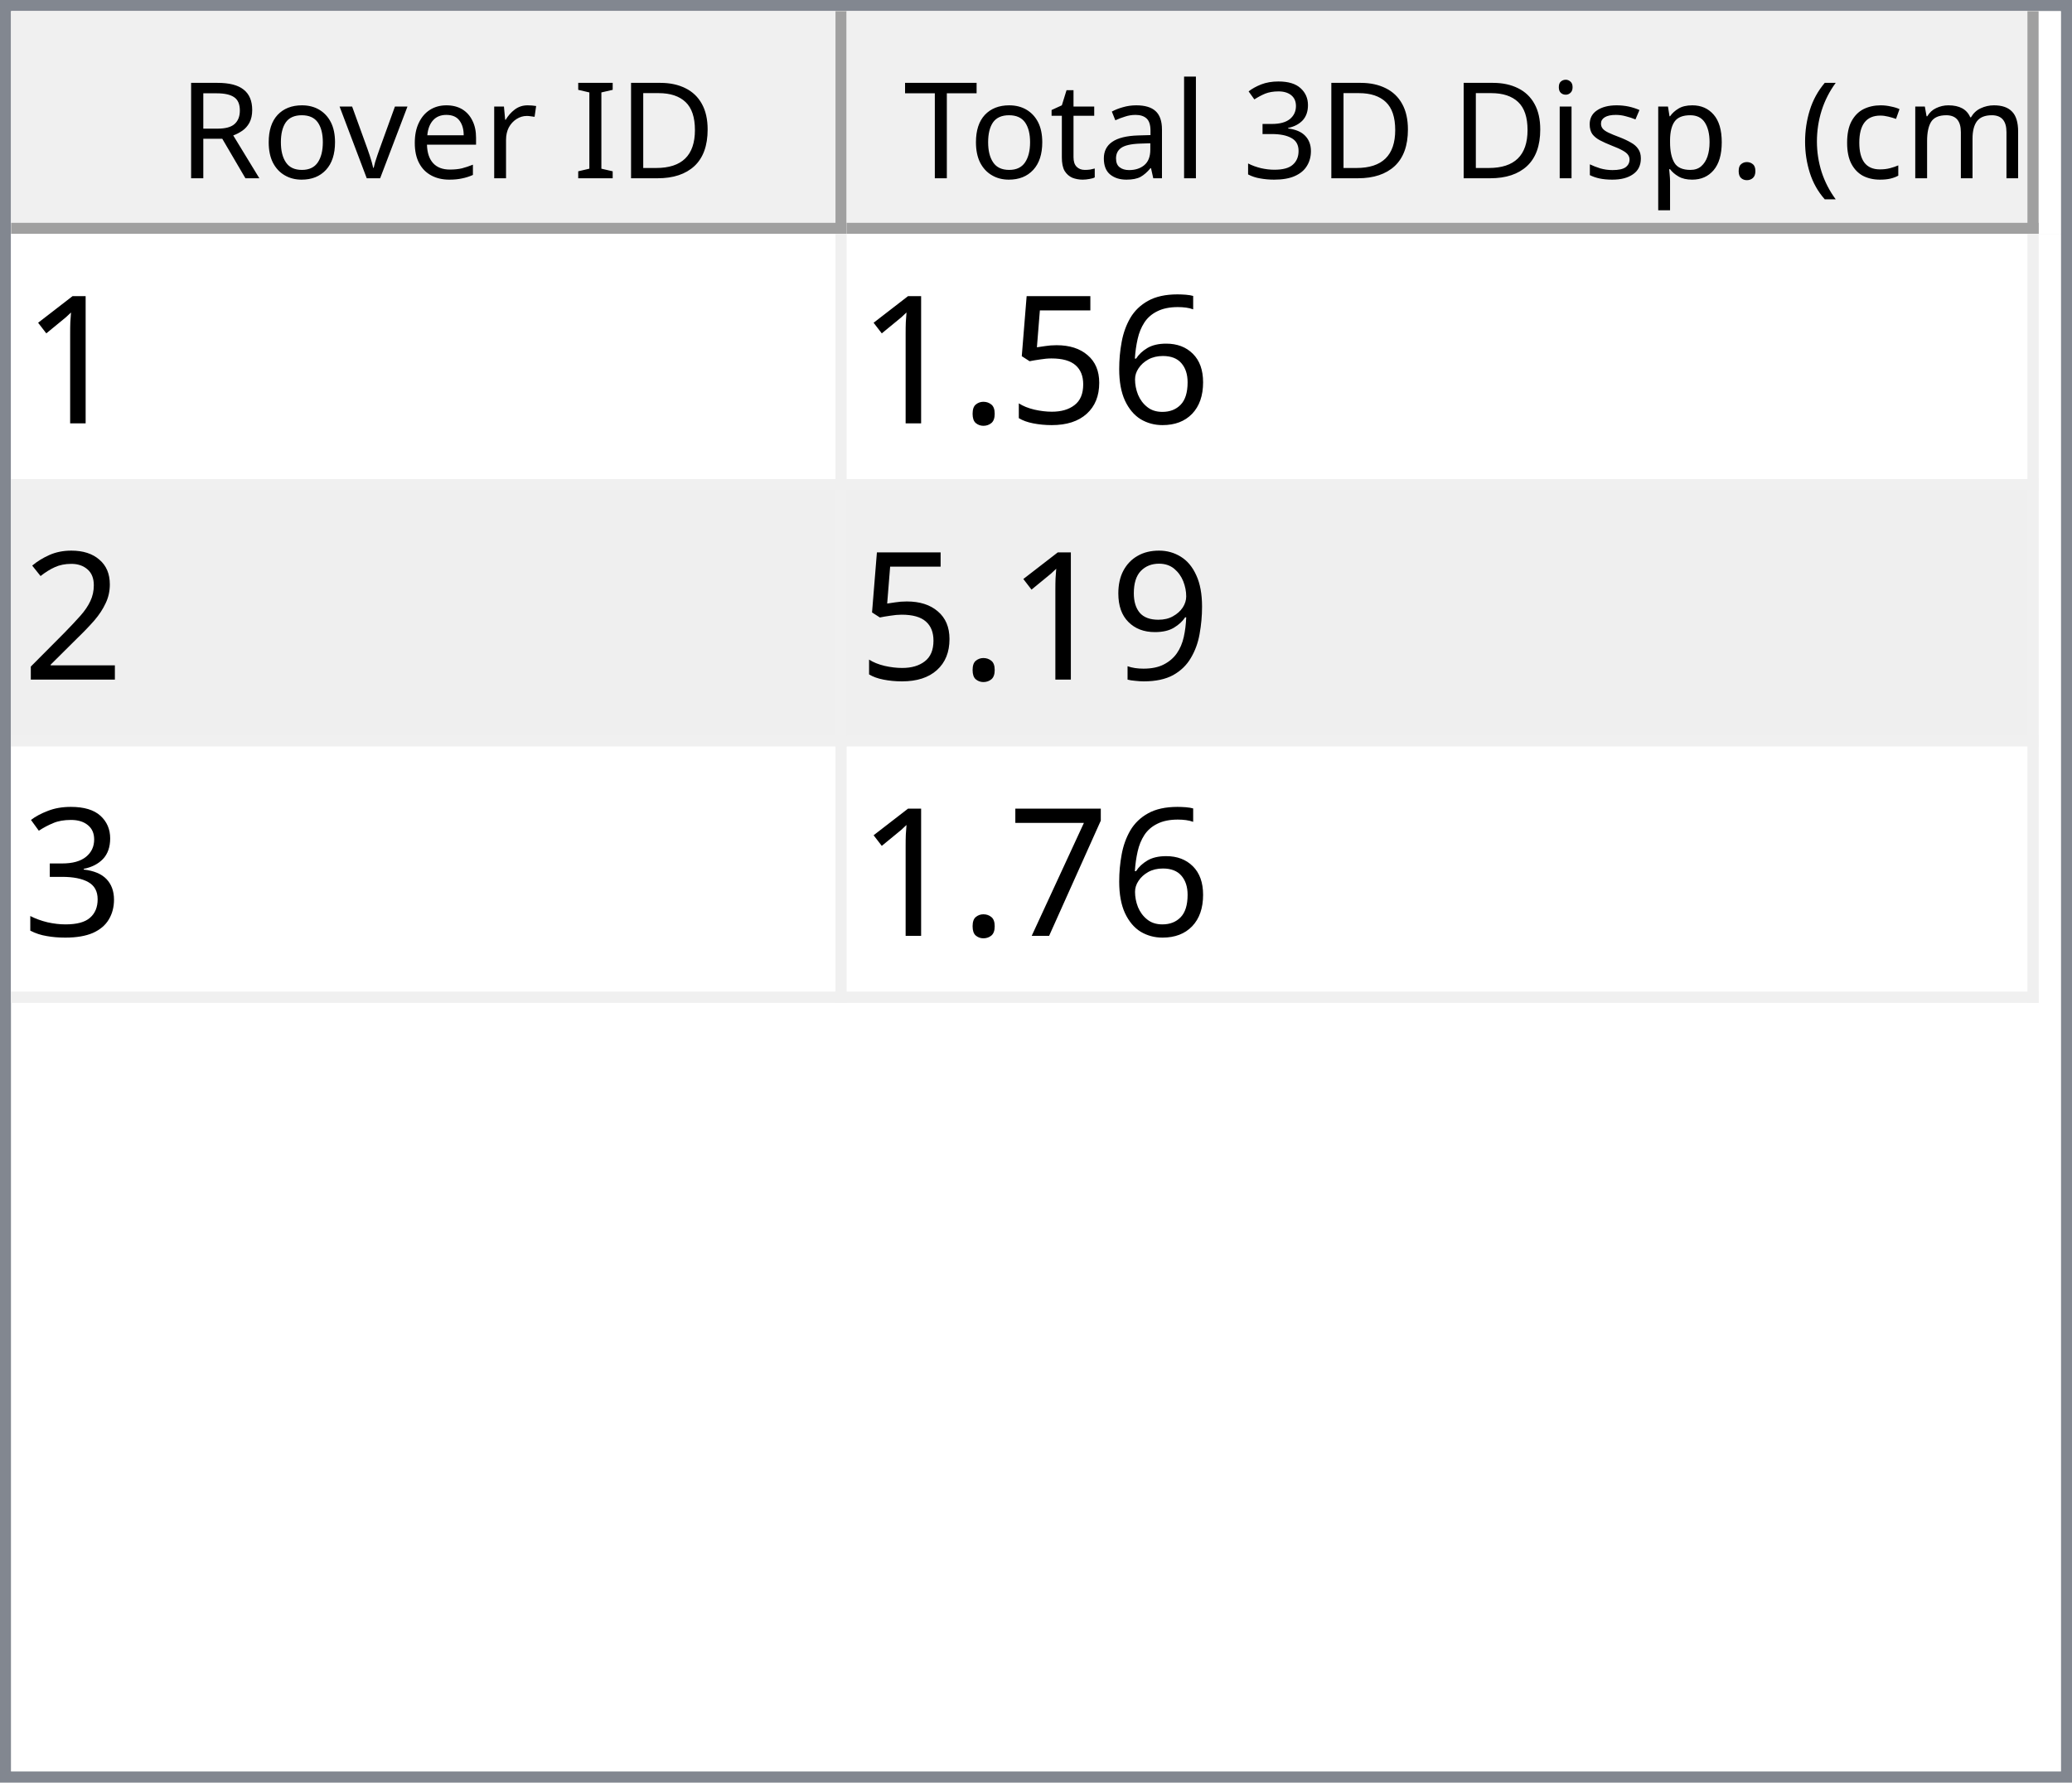
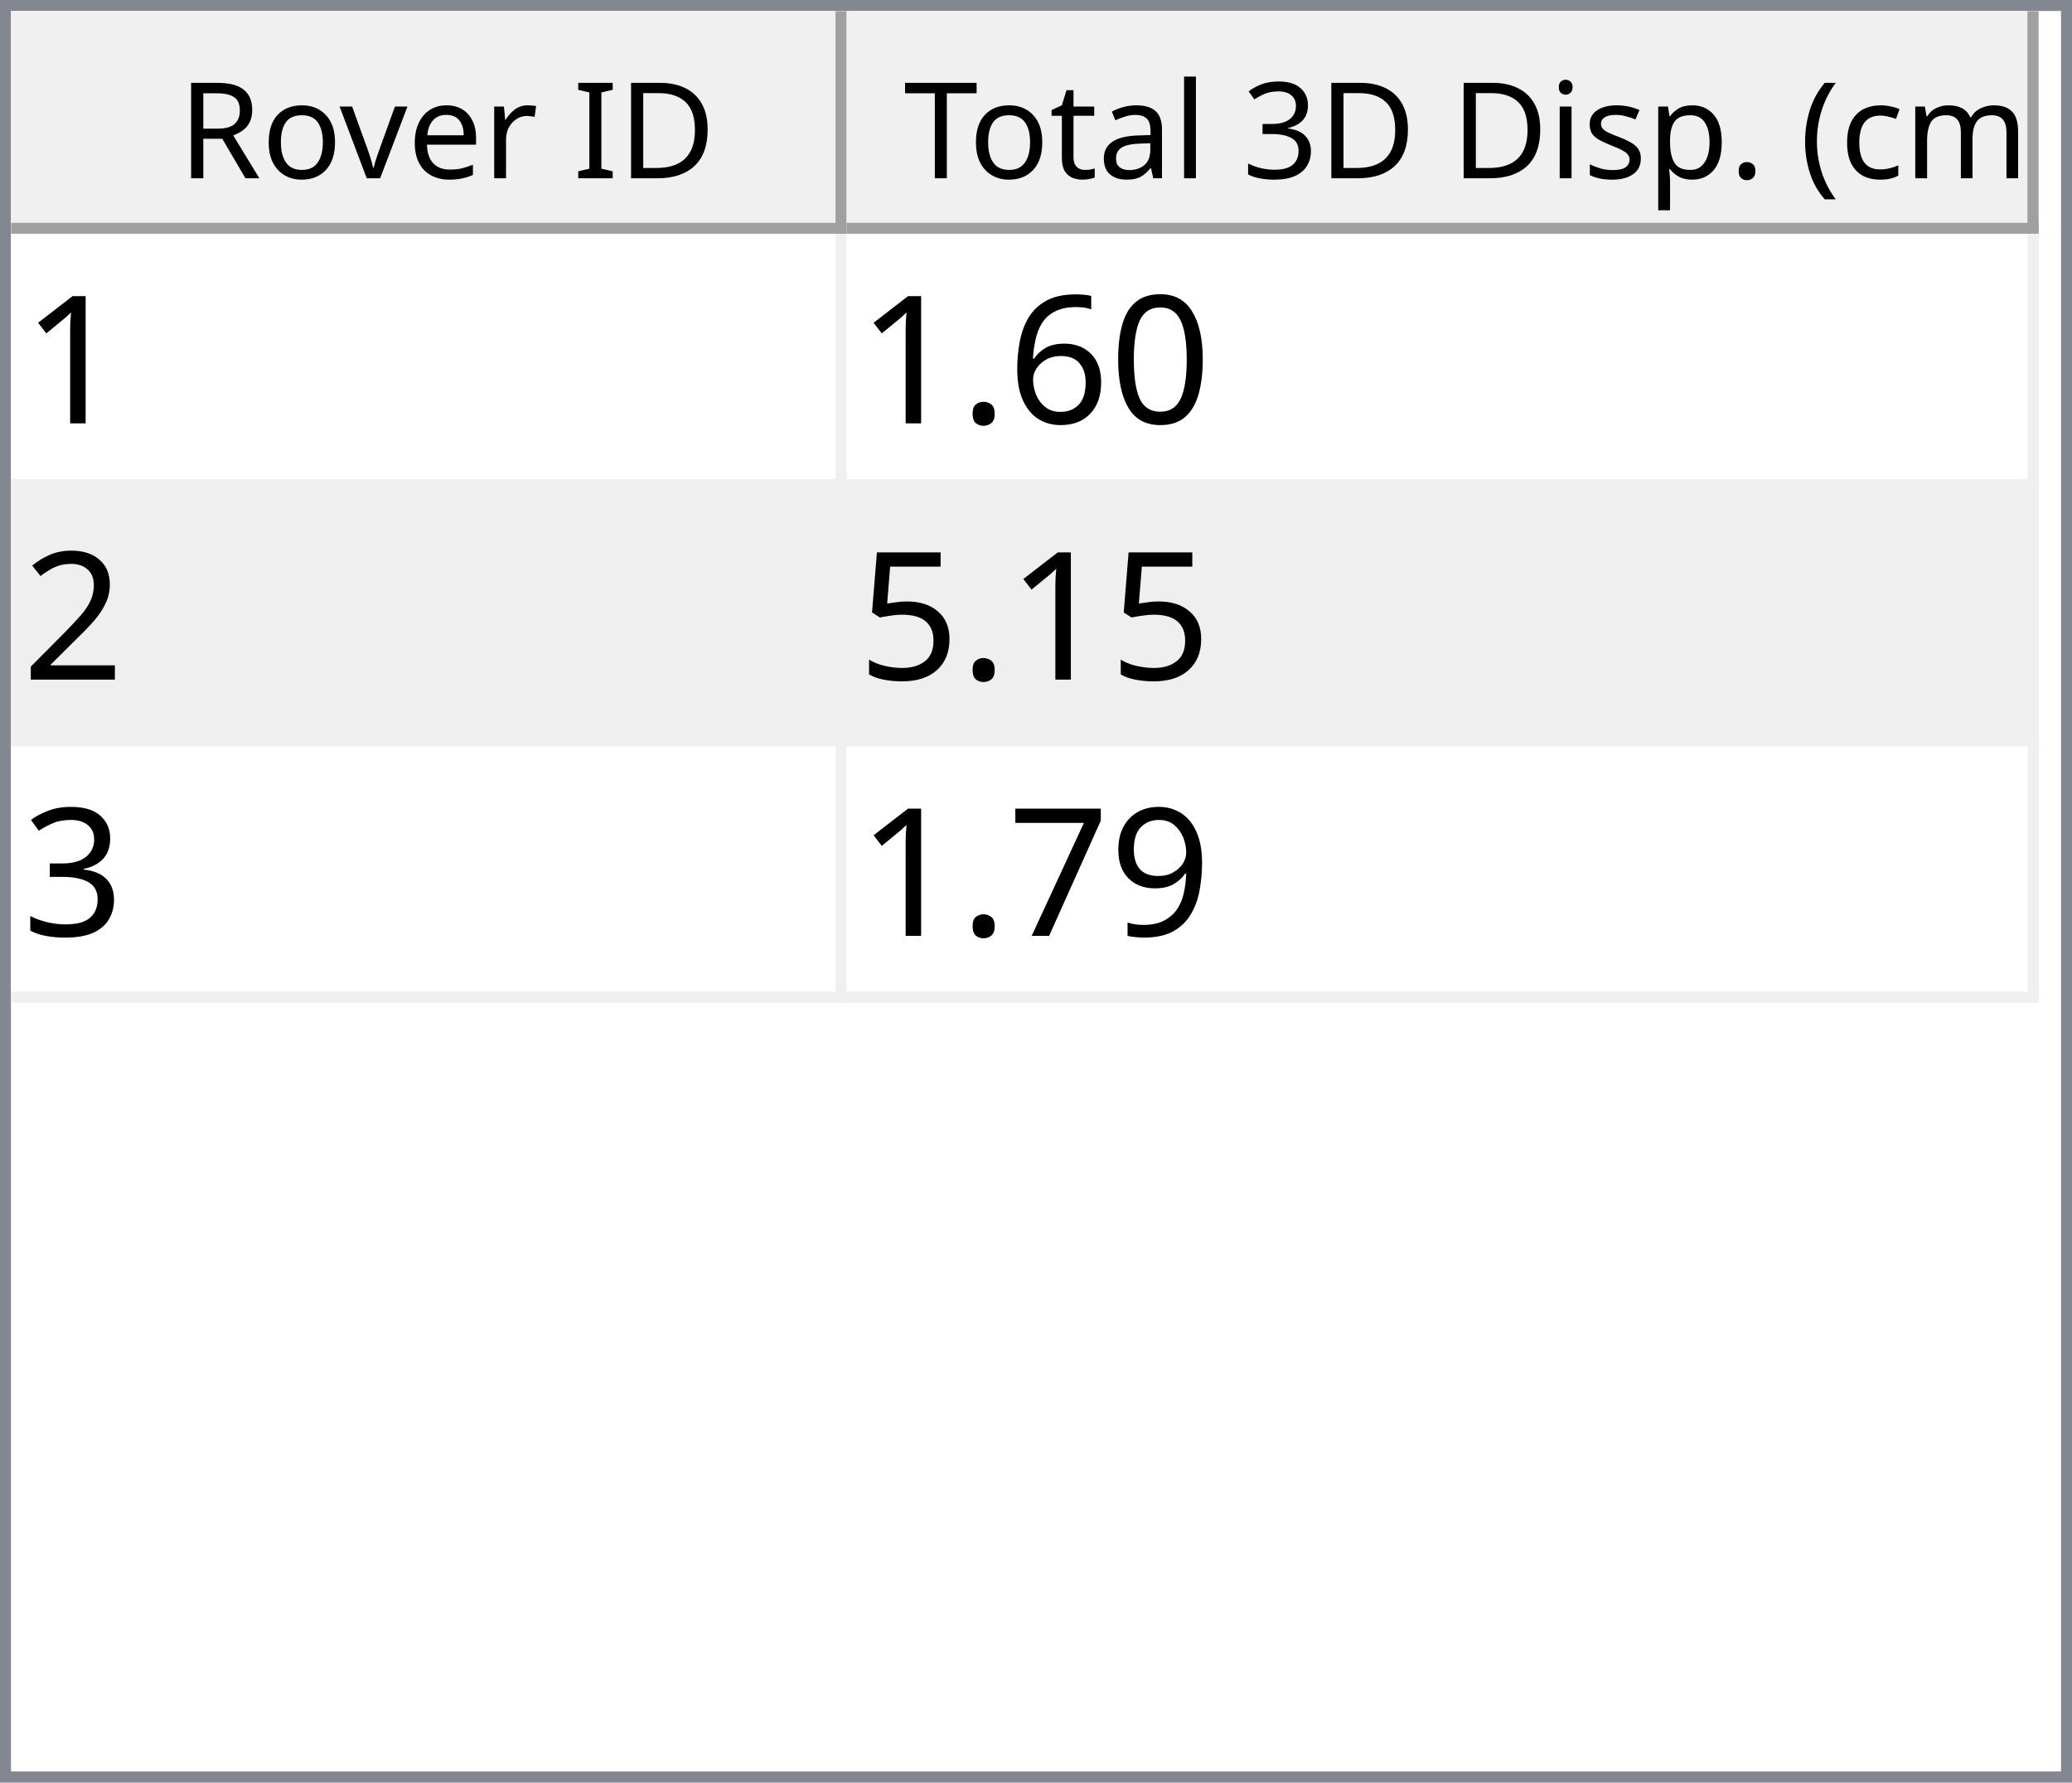
<svg xmlns="http://www.w3.org/2000/svg" style="fill-opacity:1; color-rendering:auto; color-interpolation:auto; text-rendering:auto; stroke:black; stroke-linecap:square; stroke-miterlimit:10; shape-rendering:auto; stroke-opacity:1; fill:black; stroke-dasharray:none; font-weight:normal; stroke-width:1; font-family:'Dialog'; font-style:normal; stroke-linejoin:miter; font-size:12px; stroke-dashoffset:0; image-rendering:auto;" width="186" height="160">
  <defs id="genericDefs" />
  <g>
    <defs id="defs1">
      <clipPath clipPathUnits="userSpaceOnUse" id="clipPath1">
        <path d="M0 0 L186 0 L186 160 L0 160 L0 0 Z" />
      </clipPath>
      <clipPath clipPathUnits="userSpaceOnUse" id="clipPath2">
        <path d="M0 0 L0 160 L186 160 L186 0 Z" />
      </clipPath>
      <clipPath clipPathUnits="userSpaceOnUse" id="clipPath3">
        <path d="M0 0 L0 20 L184 20 L184 0 Z" />
      </clipPath>
      <clipPath clipPathUnits="userSpaceOnUse" id="clipPath4">
        <path d="M0 0 L0 20 L75 20 L75 0 Z" />
      </clipPath>
      <clipPath clipPathUnits="userSpaceOnUse" id="clipPath5">
        <path d="M1 1 L1 19 L74 19 L74 1 Z" />
      </clipPath>
      <clipPath clipPathUnits="userSpaceOnUse" id="clipPath6">
        <path d="M0 0 L0 18 L73 18 L73 0 Z" />
      </clipPath>
      <clipPath clipPathUnits="userSpaceOnUse" id="clipPath7">
        <path d="M-0.5 -0.5 L-0.5 19.5 L74.5 19.5 L74.5 -0.5 Z" />
      </clipPath>
      <clipPath clipPathUnits="userSpaceOnUse" id="clipPath8">
        <path d="M0 0 L0 20 L107 20 L107 0 Z" />
      </clipPath>
      <clipPath clipPathUnits="userSpaceOnUse" id="clipPath9">
        <path d="M1 1 L1 19 L106 19 L106 1 Z" />
      </clipPath>
      <clipPath clipPathUnits="userSpaceOnUse" id="clipPath10">
        <path d="M0 0 L0 18 L105 18 L105 0 Z" />
      </clipPath>
      <clipPath clipPathUnits="userSpaceOnUse" id="clipPath11">
        <path d="M-0.5 -0.5 L-0.5 19.5 L106.5 19.5 L106.5 -0.5 Z" />
      </clipPath>
      <clipPath clipPathUnits="userSpaceOnUse" id="clipPath12">
        <path d="M0 0 L0 138 L184 138 L184 0 Z" />
      </clipPath>
      <clipPath clipPathUnits="userSpaceOnUse" id="clipPath13">
        <path d="M0 0 L0 69 L182 69 L182 0 Z" />
      </clipPath>
      <clipPath clipPathUnits="userSpaceOnUse" id="clipPath14">
        <path d="M-0.5 -0.5 L-0.5 68.5 L181.5 68.5 L181.5 -0.5 Z" />
      </clipPath>
      <clipPath clipPathUnits="userSpaceOnUse" id="clipPath15">
        <path d="M0 0 L0 22 L74 22 L74 0 Z" />
      </clipPath>
      <clipPath clipPathUnits="userSpaceOnUse" id="clipPath16">
        <path d="M0 0 L0 22 L106 22 L106 0 Z" />
      </clipPath>
      <font horiz-adv-x="64.551" id="font1">
        <font-face ascent="107.91" descent="25.098" units-per-em="100" style="font-style:normal; font-family:Segoe UI; font-weight:normal;" />
        <missing-glyph horiz-adv-x="64.551" d="M8.109 0 L8.109 68.266 L56.453 68.266 L56.453 0 L8.109 0 ZM15.328 7.234 L49.219 7.234 L49.219 61.031 L15.328 61.031 L15.328 7.234 Z" />
        <glyph unicode="D" horiz-adv-x="70.117" d="M9.188 0 L9.188 70.016 L28.516 70.016 Q65.531 70.016 65.531 35.891 Q65.531 19.672 55.25 9.836 Q44.969 0 27.734 0 L9.188 0 ZM17.391 62.594 L17.391 7.422 L27.828 7.422 Q41.609 7.422 49.273 14.797 Q56.938 22.172 56.938 35.688 Q56.938 62.594 28.328 62.594 L17.391 62.594 Z" />
        <glyph unicode="I" horiz-adv-x="26.611" d="M17.391 0 L9.188 0 L9.188 70.016 L17.391 70.016 L17.391 0 Z" />
        <glyph unicode=" " horiz-adv-x="27.393" d="" />
        <glyph unicode="r" horiz-adv-x="34.766" d="M34.188 41.891 Q32.078 43.5 28.125 43.5 Q23 43.5 19.555 38.672 Q16.109 33.844 16.109 25.484 L16.109 0 L8.109 0 L8.109 50 L16.109 50 L16.109 39.703 L16.312 39.703 Q18.016 44.969 21.531 47.922 Q25.047 50.875 29.391 50.875 Q32.516 50.875 34.188 50.203 L34.188 41.891 Z" />
        <glyph unicode="e" horiz-adv-x="52.295" d="M48.297 23 L12.984 23 Q13.188 14.656 17.484 10.109 Q21.781 5.562 29.297 5.562 Q37.75 5.562 44.828 11.141 L44.828 3.609 Q38.234 -1.172 27.391 -1.172 Q16.797 -1.172 10.742 5.641 Q4.688 12.453 4.688 24.812 Q4.688 36.469 11.305 43.82 Q17.922 51.172 27.734 51.172 Q37.547 51.172 42.922 44.828 Q48.297 38.484 48.297 27.203 L48.297 23 ZM40.094 29.781 Q40.047 36.719 36.75 40.578 Q33.453 44.438 27.594 44.438 Q21.922 44.438 17.969 40.383 Q14.016 36.328 13.094 29.781 L40.094 29.781 Z" />
        <glyph unicode="v" horiz-adv-x="47.9" d="M47.406 50 L27.484 0 L19.625 0 L0.688 50 L9.469 50 L22.172 13.672 Q23.578 9.672 23.922 6.688 L24.125 6.688 Q24.609 10.453 25.688 13.484 L38.969 50 L47.406 50 Z" />
        <glyph unicode="o" horiz-adv-x="58.594" d="M29 -1.172 Q17.922 -1.172 11.305 5.836 Q4.688 12.844 4.688 24.422 Q4.688 37.016 11.57 44.094 Q18.453 51.172 30.172 51.172 Q41.359 51.172 47.633 44.289 Q53.906 37.406 53.906 25.203 Q53.906 13.234 47.141 6.031 Q40.375 -1.172 29 -1.172 ZM29.594 44.438 Q21.875 44.438 17.383 39.188 Q12.891 33.938 12.891 24.703 Q12.891 15.828 17.43 10.695 Q21.969 5.562 29.594 5.562 Q37.359 5.562 41.531 10.594 Q45.703 15.625 45.703 24.906 Q45.703 34.281 41.531 39.359 Q37.359 44.438 29.594 44.438 Z" />
        <glyph unicode="R" horiz-adv-x="59.814" d="M59.375 0 L49.609 0 L37.891 19.625 Q36.281 22.359 34.766 24.289 Q33.25 26.219 31.664 27.438 Q30.078 28.656 28.25 29.219 Q26.422 29.781 24.125 29.781 L17.391 29.781 L17.391 0 L9.188 0 L9.188 70.016 L30.078 70.016 Q34.672 70.016 38.555 68.867 Q42.438 67.719 45.289 65.375 Q48.141 63.031 49.758 59.547 Q51.375 56.062 51.375 51.375 Q51.375 47.703 50.273 44.656 Q49.172 41.609 47.148 39.211 Q45.125 36.812 42.266 35.133 Q39.406 33.453 35.844 32.516 L35.844 32.328 Q37.594 31.547 38.891 30.547 Q40.188 29.547 41.359 28.18 Q42.531 26.812 43.68 25.078 Q44.828 23.344 46.234 21.047 L59.375 0 ZM17.391 62.594 L17.391 37.203 L28.516 37.203 Q31.594 37.203 34.203 38.133 Q36.812 39.062 38.719 40.797 Q40.625 42.531 41.703 45.047 Q42.781 47.562 42.781 50.688 Q42.781 56.297 39.141 59.445 Q35.5 62.594 28.609 62.594 L17.391 62.594 Z" />
        <glyph unicode=")" horiz-adv-x="30.176" d="M8.297 -15.922 L1.172 -15.922 Q16.406 2.344 16.406 26.812 Q16.406 51.469 1.078 70.016 L8.297 70.016 Q23.531 52.156 23.531 26.703 Q23.531 1.375 8.297 -15.922 Z" />
        <glyph unicode="m" horiz-adv-x="86.133" d="M79.109 0 L71.094 0 L71.094 28.719 Q71.094 37.016 68.531 40.727 Q65.969 44.438 59.906 44.438 Q54.781 44.438 51.195 39.75 Q47.609 35.062 47.609 28.516 L47.609 0 L39.594 0 L39.594 29.688 Q39.594 44.438 28.219 44.438 Q22.953 44.438 19.531 40.016 Q16.109 35.594 16.109 28.516 L16.109 0 L8.109 0 L8.109 50 L16.109 50 L16.109 42.094 L16.312 42.094 Q21.625 51.172 31.844 51.172 Q36.969 51.172 40.773 48.312 Q44.578 45.453 46 40.828 Q51.562 51.172 62.594 51.172 Q79.109 51.172 79.109 30.812 L79.109 0 Z" />
        <glyph unicode="c" horiz-adv-x="46.191" d="M42.188 2.297 Q36.422 -1.172 28.516 -1.172 Q17.828 -1.172 11.258 5.789 Q4.688 12.75 4.688 23.828 Q4.688 36.188 11.766 43.68 Q18.844 51.172 30.672 51.172 Q37.25 51.172 42.281 48.734 L42.281 40.531 Q36.719 44.438 30.375 44.438 Q22.703 44.438 17.797 38.945 Q12.891 33.453 12.891 24.516 Q12.891 15.719 17.508 10.641 Q22.125 5.562 29.891 5.562 Q36.422 5.562 42.188 9.906 L42.188 2.297 Z" />
        <glyph unicode="(" horiz-adv-x="30.176" d="M29.109 -15.922 L21.969 -15.922 Q6.844 1.375 6.844 26.703 Q6.844 52.156 21.969 70.016 L29.203 70.016 Q13.875 51.469 13.875 26.812 Q13.875 2.344 29.109 -15.922 Z" />
        <glyph unicode="." horiz-adv-x="21.68" d="M10.891 -1.078 Q8.641 -1.078 7.055 0.539 Q5.469 2.156 5.469 4.391 Q5.469 6.641 7.055 8.273 Q8.641 9.906 10.891 9.906 Q13.188 9.906 14.797 8.273 Q16.406 6.641 16.406 4.391 Q16.406 2.156 14.797 0.539 Q13.188 -1.078 10.891 -1.078 Z" />
        <glyph unicode="p" horiz-adv-x="58.789" d="M16.312 7.234 L16.109 7.234 L16.109 -23 L8.109 -23 L8.109 50 L16.109 50 L16.109 41.219 L16.312 41.219 Q22.219 51.172 33.594 51.172 Q43.266 51.172 48.688 44.461 Q54.109 37.75 54.109 26.469 Q54.109 13.922 48 6.375 Q41.891 -1.172 31.297 -1.172 Q21.578 -1.172 16.312 7.234 ZM16.109 27.391 L16.109 20.406 Q16.109 14.203 20.141 9.883 Q24.172 5.562 30.375 5.562 Q37.641 5.562 41.773 11.133 Q45.906 16.703 45.906 26.609 Q45.906 34.969 42.047 39.703 Q38.188 44.438 31.594 44.438 Q24.609 44.438 20.359 39.578 Q16.109 34.719 16.109 27.391 Z" />
        <glyph unicode="s" horiz-adv-x="42.432" d="M5.078 1.812 L5.078 10.406 Q11.625 5.562 19.484 5.562 Q30.031 5.562 30.031 12.594 Q30.031 14.594 29.125 15.992 Q28.219 17.391 26.68 18.461 Q25.141 19.531 23.07 20.383 Q21 21.234 18.609 22.172 Q15.281 23.484 12.766 24.828 Q10.25 26.172 8.57 27.859 Q6.891 29.547 6.031 31.695 Q5.172 33.844 5.172 36.719 Q5.172 40.234 6.789 42.945 Q8.406 45.656 11.086 47.484 Q13.766 49.312 17.211 50.242 Q20.656 51.172 24.312 51.172 Q30.812 51.172 35.938 48.922 L35.938 40.828 Q30.422 44.438 23.25 44.438 Q21 44.438 19.195 43.922 Q17.391 43.406 16.094 42.477 Q14.797 41.547 14.086 40.258 Q13.375 38.969 13.375 37.406 Q13.375 35.453 14.086 34.133 Q14.797 32.812 16.164 31.789 Q17.531 30.766 19.484 29.938 Q21.438 29.109 23.922 28.125 Q27.25 26.859 29.883 25.516 Q32.516 24.172 34.375 22.484 Q36.234 20.797 37.234 18.602 Q38.234 16.406 38.234 13.375 Q38.234 9.672 36.602 6.938 Q34.969 4.203 32.234 2.398 Q29.5 0.594 25.93 -0.289 Q22.359 -1.172 18.453 -1.172 Q10.75 -1.172 5.078 1.812 Z" />
        <glyph unicode="i" horiz-adv-x="24.219" d="M12.203 62.703 Q10.062 62.703 8.547 64.164 Q7.031 65.625 7.031 67.875 Q7.031 70.125 8.547 71.609 Q10.062 73.094 12.203 73.094 Q14.406 73.094 15.945 71.609 Q17.484 70.125 17.484 67.875 Q17.484 65.719 15.945 64.211 Q14.406 62.703 12.203 62.703 ZM16.109 0 L8.109 0 L8.109 50 L16.109 50 L16.109 0 Z" />
        <glyph unicode="3" horiz-adv-x="53.906" d="M46.531 19.828 Q46.531 15.094 44.75 11.211 Q42.969 7.328 39.719 4.57 Q36.469 1.812 31.93 0.297 Q27.391 -1.219 21.922 -1.219 Q11.922 -1.219 6 2.594 L6 11.188 Q13.094 5.609 22.219 5.609 Q25.875 5.609 28.828 6.539 Q31.781 7.469 33.906 9.227 Q36.031 10.984 37.18 13.477 Q38.328 15.969 38.328 19.094 Q38.328 32.812 18.797 32.812 L12.984 32.812 L12.984 39.594 L18.5 39.594 Q35.797 39.594 35.797 52.484 Q35.797 64.406 22.609 64.406 Q15.188 64.406 8.688 59.422 L8.688 67.188 Q15.375 71.188 24.609 71.188 Q29 71.188 32.57 69.969 Q36.141 68.75 38.68 66.555 Q41.219 64.359 42.609 61.281 Q44 58.203 44 54.5 Q44 40.672 30.031 36.719 L30.031 36.531 Q33.594 36.141 36.625 34.797 Q39.656 33.453 41.852 31.305 Q44.047 29.156 45.289 26.25 Q46.531 23.344 46.531 19.828 Z" />
        <glyph unicode="l" horiz-adv-x="24.219" d="M16.109 0 L8.109 0 L8.109 74.031 L16.109 74.031 L16.109 0 Z" />
        <glyph unicode="a" horiz-adv-x="50.879" d="M43.891 0 L35.891 0 L35.891 7.812 L35.688 7.812 Q30.469 -1.172 20.312 -1.172 Q12.844 -1.172 8.617 2.781 Q4.391 6.734 4.391 13.281 Q4.391 27.297 20.906 29.594 L35.891 31.688 Q35.891 44.438 25.594 44.438 Q16.547 44.438 9.281 38.281 L9.281 46.484 Q16.656 51.172 26.266 51.172 Q43.891 51.172 43.891 32.516 L43.891 0 ZM35.891 25.297 L23.828 23.641 Q18.266 22.859 15.43 20.875 Q12.594 18.891 12.594 13.875 Q12.594 10.203 15.211 7.883 Q17.828 5.562 22.172 5.562 Q28.125 5.562 32.008 9.742 Q35.891 13.922 35.891 20.312 L35.891 25.297 Z" />
        <glyph unicode="t" horiz-adv-x="33.887" d="M31.297 0.484 Q28.469 -1.078 23.828 -1.078 Q10.688 -1.078 10.688 13.578 L10.688 43.172 L2.094 43.172 L2.094 50 L10.688 50 L10.688 62.203 L18.703 64.797 L18.703 50 L31.297 50 L31.297 43.172 L18.703 43.172 L18.703 14.984 Q18.703 9.969 20.414 7.82 Q22.125 5.672 26.078 5.672 Q29.109 5.672 31.297 7.328 L31.297 0.484 Z" />
        <glyph unicode="T" horiz-adv-x="52.393" d="M50.594 62.594 L30.375 62.594 L30.375 0 L22.172 0 L22.172 62.594 L2 62.594 L2 70.016 L50.594 70.016 L50.594 62.594 Z" />
      </font>
      <font horiz-adv-x="75.0" id="font2">
        <font-face ascent="100.537" descent="21.973" units-per-em="100" style="font-style:normal; font-family:sans-serif; font-weight:normal;" />
        <missing-glyph horiz-adv-x="75.0" d="M12.5 0 L12.5 62.5 L62.5 62.5 L62.5 0 L12.5 0 ZM14.062 1.562 L60.938 1.562 L60.938 60.938 L14.062 60.938 L14.062 1.562 Z" />
        <glyph unicode="1" horiz-adv-x="55.615" d="M37.25 0 L28.469 0 L28.469 56 Q25.297 52.984 20.141 49.953 Q14.984 46.922 10.891 45.406 L10.891 53.906 Q18.266 57.375 23.781 62.305 Q29.297 67.234 31.594 71.875 L37.25 71.875 L37.25 0 Z" />
+         <glyph unicode="0" horiz-adv-x="55.615" d="M4.156 35.297 Q4.156 48 6.766 55.742 Q9.375 63.484 14.523 67.68 Q19.672 71.875 27.484 71.875 Q33.25 71.875 37.594 69.555 Q41.938 67.234 44.773 62.867 Q47.609 58.5 49.219 52.227 Q50.828 45.953 50.828 35.297 Q50.828 22.703 48.242 14.969 Q45.656 7.234 40.508 3.008 Q35.359 -1.219 27.484 -1.219 Q17.141 -1.219 11.234 6.203 Q4.156 15.141 4.156 35.297 ZM13.188 35.297 Q13.188 17.672 17.312 11.836 Q21.438 6 27.484 6 Q33.547 6 37.672 11.859 Q41.797 17.719 41.797 35.297 Q41.797 52.984 37.672 58.789 Q33.547 64.594 27.391 64.594 Q21.344 64.594 17.719 59.469 Q13.188 52.938 13.188 35.297 Z" />
        <glyph unicode="6" horiz-adv-x="55.615" d="M49.75 54.047 L41.016 53.375 Q39.844 58.547 37.703 60.891 Q34.125 64.656 28.906 64.656 Q24.703 64.656 21.531 62.312 Q17.391 59.281 14.992 53.469 Q12.594 47.656 12.5 36.922 Q15.672 41.75 20.266 44.094 Q24.859 46.438 29.891 46.438 Q38.672 46.438 44.852 39.969 Q51.031 33.5 51.031 23.25 Q51.031 16.5 48.125 10.719 Q45.219 4.938 40.141 1.859 Q35.062 -1.219 28.609 -1.219 Q17.625 -1.219 10.695 6.859 Q3.766 14.938 3.766 33.5 Q3.766 54.25 11.422 63.672 Q18.109 71.875 29.438 71.875 Q37.891 71.875 43.289 67.141 Q48.688 62.406 49.75 54.047 ZM13.875 23.188 Q13.875 18.656 15.797 14.508 Q17.719 10.359 21.188 8.18 Q24.656 6 28.469 6 Q34.031 6 38.039 10.492 Q42.047 14.984 42.047 22.703 Q42.047 30.125 38.086 34.398 Q34.125 38.672 28.125 38.672 Q22.172 38.672 18.023 34.398 Q13.875 30.125 13.875 23.188 Z" />
-         <glyph unicode="5" horiz-adv-x="55.615" d="M4.156 18.75 L13.375 19.531 Q14.406 12.797 18.141 9.398 Q21.875 6 27.156 6 Q33.5 6 37.891 10.789 Q42.281 15.578 42.281 23.484 Q42.281 31 38.062 35.352 Q33.844 39.703 27 39.703 Q22.75 39.703 19.336 37.773 Q15.922 35.844 13.969 32.766 L5.719 33.844 L12.641 70.609 L48.25 70.609 L48.25 62.203 L19.672 62.203 L15.828 42.969 Q22.266 47.469 29.344 47.469 Q38.719 47.469 45.164 40.969 Q51.609 34.469 51.609 24.266 Q51.609 14.547 45.953 7.469 Q39.062 -1.219 27.156 -1.219 Q17.391 -1.219 11.211 4.25 Q5.031 9.719 4.156 18.75 Z" />
        <glyph unicode="." horiz-adv-x="27.783" d="M9.078 0 L9.078 10.016 L19.094 10.016 L19.094 0 L9.078 0 Z" />
        <glyph unicode="2" horiz-adv-x="55.615" d="M50.344 8.453 L50.344 0 L3.031 0 Q2.938 3.172 4.047 6.109 Q5.859 10.938 9.836 15.625 Q13.812 20.312 21.344 26.469 Q33.016 36.031 37.117 41.625 Q41.219 47.219 41.219 52.203 Q41.219 57.422 37.477 61.008 Q33.734 64.594 27.734 64.594 Q21.391 64.594 17.578 60.789 Q13.766 56.984 13.719 50.25 L4.688 51.172 Q5.609 61.281 11.664 66.578 Q17.719 71.875 27.938 71.875 Q38.234 71.875 44.242 66.164 Q50.25 60.453 50.25 52 Q50.25 47.703 48.492 43.555 Q46.734 39.406 42.656 34.812 Q38.578 30.219 29.109 22.219 Q21.188 15.578 18.945 13.211 Q16.703 10.844 15.234 8.453 L50.344 8.453 Z" />
+         <glyph unicode="5" horiz-adv-x="55.615" d="M4.156 18.75 L13.375 19.531 Q14.406 12.797 18.141 9.398 Q21.875 6 27.156 6 Q33.5 6 37.891 10.789 Q42.281 15.578 42.281 23.484 Q42.281 31 38.062 35.352 Q33.844 39.703 27 39.703 Q22.75 39.703 19.336 37.773 Q15.922 35.844 13.969 32.766 L5.719 33.844 L12.641 70.609 L48.25 70.609 L48.25 62.203 L19.672 62.203 L15.828 42.969 Q22.266 47.469 29.344 47.469 Q38.719 47.469 45.164 40.969 Q51.609 34.469 51.609 24.266 Q51.609 14.547 45.953 7.469 Q39.062 -1.219 27.156 -1.219 Q17.391 -1.219 11.211 4.25 Q5.031 9.719 4.156 18.75 Z" />
+         <glyph unicode="3" horiz-adv-x="55.615" d="M4.203 18.891 L12.984 20.062 Q14.5 12.594 18.141 9.297 Q21.781 6 27 6 Q33.203 6 37.477 10.297 Q41.75 14.594 41.75 20.953 Q41.75 27 37.797 30.93 Q33.844 34.859 27.734 34.859 Q25.25 34.859 21.531 33.891 L22.516 41.609 Q23.391 41.5 23.922 41.5 Q29.547 41.5 34.039 44.43 Q38.531 47.359 38.531 53.469 Q38.531 58.297 35.258 61.477 Q31.984 64.656 26.812 64.656 Q21.688 64.656 18.266 61.43 Q14.844 58.203 13.875 51.766 L5.078 53.328 Q6.688 62.156 12.398 67.016 Q18.109 71.875 26.609 71.875 Q32.469 71.875 37.398 69.359 Q42.328 66.844 44.945 62.5 Q47.562 58.156 47.562 53.266 Q47.562 48.641 45.07 44.828 Q42.578 41.016 37.703 38.766 Q44.047 37.312 47.562 32.695 Q51.078 28.078 51.078 21.141 Q51.078 11.766 44.242 5.25 Q37.406 -1.266 26.953 -1.266 Q17.531 -1.266 11.305 4.352 Q5.078 9.969 4.203 18.891 Z" />
        <glyph unicode="9" horiz-adv-x="55.615" d="M5.469 16.547 L13.922 17.328 Q14.984 11.375 18.016 8.688 Q21.047 6 25.781 6 Q29.828 6 32.883 7.859 Q35.938 9.719 37.891 12.82 Q39.844 15.922 41.164 21.195 Q42.484 26.469 42.484 31.938 Q42.484 32.516 42.438 33.688 Q39.797 29.5 35.234 26.883 Q30.672 24.266 25.344 24.266 Q16.453 24.266 10.305 30.711 Q4.156 37.156 4.156 47.703 Q4.156 58.594 10.578 65.234 Q17 71.875 26.656 71.875 Q33.641 71.875 39.43 68.117 Q45.219 64.359 48.219 57.398 Q51.219 50.438 51.219 37.25 Q51.219 23.531 48.242 15.406 Q45.266 7.281 39.383 3.031 Q33.5 -1.219 25.594 -1.219 Q17.188 -1.219 11.867 3.445 Q6.547 8.109 5.469 16.547 ZM41.453 48.141 Q41.453 55.719 37.43 60.156 Q33.406 64.594 27.734 64.594 Q21.875 64.594 17.531 59.812 Q13.188 55.031 13.188 47.406 Q13.188 40.578 17.312 36.305 Q21.438 32.031 27.484 32.031 Q33.594 32.031 37.523 36.305 Q41.453 40.578 41.453 48.141 Z" />
-         <glyph unicode="3" horiz-adv-x="55.615" d="M4.203 18.891 L12.984 20.062 Q14.5 12.594 18.141 9.297 Q21.781 6 27 6 Q33.203 6 37.477 10.297 Q41.75 14.594 41.75 20.953 Q41.75 27 37.797 30.93 Q33.844 34.859 27.734 34.859 Q25.25 34.859 21.531 33.891 L22.516 41.609 Q23.391 41.5 23.922 41.5 Q29.547 41.5 34.039 44.43 Q38.531 47.359 38.531 53.469 Q38.531 58.297 35.258 61.477 Q31.984 64.656 26.812 64.656 Q21.688 64.656 18.266 61.43 Q14.844 58.203 13.875 51.766 L5.078 53.328 Q6.688 62.156 12.398 67.016 Q18.109 71.875 26.609 71.875 Q32.469 71.875 37.398 69.359 Q42.328 66.844 44.945 62.5 Q47.562 58.156 47.562 53.266 Q47.562 48.641 45.07 44.828 Q42.578 41.016 37.703 38.766 Q44.047 37.312 47.562 32.695 Q51.078 28.078 51.078 21.141 Q51.078 11.766 44.242 5.25 Q37.406 -1.266 26.953 -1.266 Q17.531 -1.266 11.305 4.352 Q5.078 9.969 4.203 18.891 Z" />
        <glyph unicode="7" horiz-adv-x="55.615" d="M4.734 62.203 L4.734 70.656 L51.078 70.656 L51.078 63.812 Q44.234 56.547 37.523 44.484 Q30.812 32.422 27.156 19.672 Q24.516 10.688 23.781 0 L14.75 0 Q14.891 8.453 18.062 20.414 Q21.234 32.375 27.172 43.484 Q33.109 54.594 39.797 62.203 L4.734 62.203 Z" />
      </font>
    </defs>
    <g style="fill:white; stroke:white;">
      <rect x="0" y="0" width="186" style="clip-path:url(#clipPath1); stroke:none;" height="160" />
    </g>
    <g style="fill:white; text-rendering:optimizeSpeed; color-rendering:optimizeSpeed; image-rendering:optimizeSpeed; shape-rendering:crispEdges; stroke:white; color-interpolation:sRGB;">
      <rect x="0" width="186" height="160" y="0" style="stroke:none;" />
      <path style="stroke:none;" d="M0 160 L186 160 L186 0 L0 0 Z" />
    </g>
    <g style="fill:rgb(240,240,240); font-family:'Segoe UI'; stroke:rgb(240,240,240);">
      <rect x="0" y="0" width="186" style="clip-path:url(#clipPath2); stroke:none;" height="160" />
    </g>
    <g style="fill:rgb(130,135,144); font-family:'Segoe UI'; stroke:rgb(130,135,144);">
      <path d="M0 0 L186 0 L186 160 L0 160 L0 0 ZM1 1 L185 1 L185 159 L1 159 L1 1 Z" style="fill-rule:evenodd; clip-path:url(#clipPath2); stroke:none;" />
    </g>
    <g style="fill:white; font-family:'Segoe UI'; stroke:white;" transform="translate(1,1)">
      <rect x="0" y="0" width="184" style="clip-path:url(#clipPath3); stroke:none;" height="20" />
    </g>
    <g style="fill:rgb(240,240,240); font-family:'Segoe UI'; stroke:rgb(240,240,240);" transform="translate(1,1)">
      <rect x="0" y="0" width="75" style="clip-path:url(#clipPath4); stroke:none;" height="20" />
    </g>
    <g style="font-family:'Segoe UI';" transform="translate(2,2)">
      <text x="14" xml:space="preserve" y="14" style="clip-path:url(#clipPath6); stroke:none;">Rover ID</text>
    </g>
    <g style="fill:rgb(160,160,160); font-family:'Segoe UI'; stroke:rgb(160,160,160); stroke-linejoin:bevel;" transform="translate(1.5,1.5)">
      <line x1="74" x2="74" y1="0" style="fill:none; clip-path:url(#clipPath7);" y2="19" />
    </g>
    <g style="fill:rgb(160,160,160); font-family:'Segoe UI'; stroke:rgb(160,160,160); stroke-linejoin:bevel;" transform="matrix(1,0,0,1,1,1) translate(0.5,0.5)">
      <line x1="0" x2="74" y1="19" style="fill:none; clip-path:url(#clipPath7);" y2="19" />
    </g>
    <g style="fill:rgb(240,240,240); font-family:'Segoe UI'; stroke:rgb(240,240,240);" transform="translate(76,1)">
      <rect x="0" y="0" width="107" style="clip-path:url(#clipPath8); stroke:none;" height="20" />
    </g>
    <g style="font-family:'Segoe UI';" transform="translate(77,2)">
      <text x="1" xml:space="preserve" y="14" style="clip-path:url(#clipPath10); stroke:none;"> Total 3D Disp. (cm)</text>
    </g>
    <g style="fill:rgb(160,160,160); font-family:'Segoe UI'; stroke:rgb(160,160,160); stroke-linejoin:bevel;" transform="translate(76.5,1.5)">
      <line x1="106" x2="106" y1="0" style="fill:none; clip-path:url(#clipPath11);" y2="19" />
    </g>
    <g style="fill:rgb(160,160,160); font-family:'Segoe UI'; stroke:rgb(160,160,160); stroke-linejoin:bevel;" transform="matrix(1,0,0,1,76,1) translate(0.5,0.5)">
      <line x1="0" x2="106" y1="19" style="fill:none; clip-path:url(#clipPath11);" y2="19" />
    </g>
    <g style="fill:white; font-family:'Segoe UI'; stroke:white;" transform="translate(1,21)">
      <rect x="0" y="0" width="184" style="clip-path:url(#clipPath12); stroke:none;" height="138" />
    </g>
    <g style="fill:rgb(240,240,240); font-size:16px; font-family:sans-serif; stroke:rgb(240,240,240);" transform="translate(1,21)">
      <rect x="0" y="0" width="182" style="clip-path:url(#clipPath13); stroke:none;" height="69" />
      <line transform="translate(0.5,0.5)" x1="0" x2="181" y1="22" style="clip-path:url(#clipPath14); fill:none; stroke-linejoin:bevel;" y2="22" />
    </g>
    <g transform="matrix(1,0,0,1,1,21) translate(0.5,0.5)" style="fill:rgb(240,240,240); font-size:16px; font-family:sans-serif; stroke:rgb(240,240,240); stroke-linejoin:bevel;">
      <line x1="0" x2="181" y1="45" style="fill:none; clip-path:url(#clipPath14);" y2="45" />
    </g>
    <g transform="matrix(1,0,0,1,1,21) translate(0.5,0.5)" style="fill:rgb(240,240,240); font-size:16px; font-family:sans-serif; stroke:rgb(240,240,240); stroke-linejoin:bevel;">
      <line x1="0" x2="181" y1="68" style="fill:none; clip-path:url(#clipPath14);" y2="68" />
    </g>
    <g transform="matrix(1,0,0,1,1,21) translate(0.5,0.5)" style="fill:rgb(240,240,240); font-size:16px; font-family:sans-serif; stroke:rgb(240,240,240); stroke-linejoin:bevel;">
      <line x1="74" x2="74" y1="0" style="fill:none; clip-path:url(#clipPath14);" y2="68" />
    </g>
    <g transform="matrix(1,0,0,1,1,21) translate(0.5,0.5)" style="fill:rgb(240,240,240); font-size:16px; font-family:sans-serif; stroke:rgb(240,240,240); stroke-linejoin:bevel;">
      <line x1="181" x2="181" y1="0" style="fill:none; clip-path:url(#clipPath14);" y2="68" />
    </g>
    <g style="fill:white; font-size:16px; font-family:sans-serif; stroke:white;" transform="matrix(1,0,0,1,1,21)">
      <rect x="0" y="0" width="74" style="clip-path:url(#clipPath15); stroke:none;" height="22" />
      <text x="1" y="17" style="fill:black; clip-path:url(#clipPath15); stroke:none;" xml:space="preserve">1</text>
    </g>
    <g style="fill:white; font-size:16px; font-family:sans-serif; stroke:white;" transform="matrix(1,0,0,1,1,21) translate(75,0)">
      <rect x="0" y="0" width="106" style="clip-path:url(#clipPath16); stroke:none;" height="22" />
-       <text x="1" y="17" style="fill:black; clip-path:url(#clipPath16); stroke:none;" xml:space="preserve">1.56</text>
+       <text x="1" y="17" style="fill:black; clip-path:url(#clipPath16); stroke:none;" xml:space="preserve">1.60</text>
    </g>
    <g style="fill:rgb(239,239,239); font-size:16px; font-family:sans-serif; stroke:rgb(239,239,239);" transform="matrix(1,0,0,1,1,21) translate(0,23)">
      <rect x="0" y="0" width="74" style="clip-path:url(#clipPath15); stroke:none;" height="22" />
      <text x="1" y="17" style="fill:black; clip-path:url(#clipPath15); stroke:none;" xml:space="preserve">2</text>
    </g>
    <g style="fill:rgb(239,239,239); font-size:16px; font-family:sans-serif; stroke:rgb(239,239,239);" transform="matrix(1,0,0,1,1,21) translate(75,23)">
      <rect x="0" y="0" width="106" style="clip-path:url(#clipPath16); stroke:none;" height="22" />
-       <text x="1" y="17" style="fill:black; clip-path:url(#clipPath16); stroke:none;" xml:space="preserve">5.19</text>
+       <text x="1" y="17" style="fill:black; clip-path:url(#clipPath16); stroke:none;" xml:space="preserve">5.15</text>
    </g>
    <g style="fill:white; font-size:16px; font-family:sans-serif; stroke:white;" transform="matrix(1,0,0,1,1,21) translate(0,46)">
      <rect x="0" y="0" width="74" style="clip-path:url(#clipPath15); stroke:none;" height="22" />
      <text x="1" y="17" style="fill:black; clip-path:url(#clipPath15); stroke:none;" xml:space="preserve">3</text>
    </g>
    <g style="fill:white; font-size:16px; font-family:sans-serif; stroke:white;" transform="matrix(1,0,0,1,1,21) translate(75,46)">
      <rect x="0" y="0" width="106" style="clip-path:url(#clipPath16); stroke:none;" height="22" />
-       <text x="1" y="17" style="fill:black; clip-path:url(#clipPath16); stroke:none;" xml:space="preserve">1.76</text>
+       <text x="1" y="17" style="fill:black; clip-path:url(#clipPath16); stroke:none;" xml:space="preserve">1.79</text>
    </g>
  </g>
</svg>
